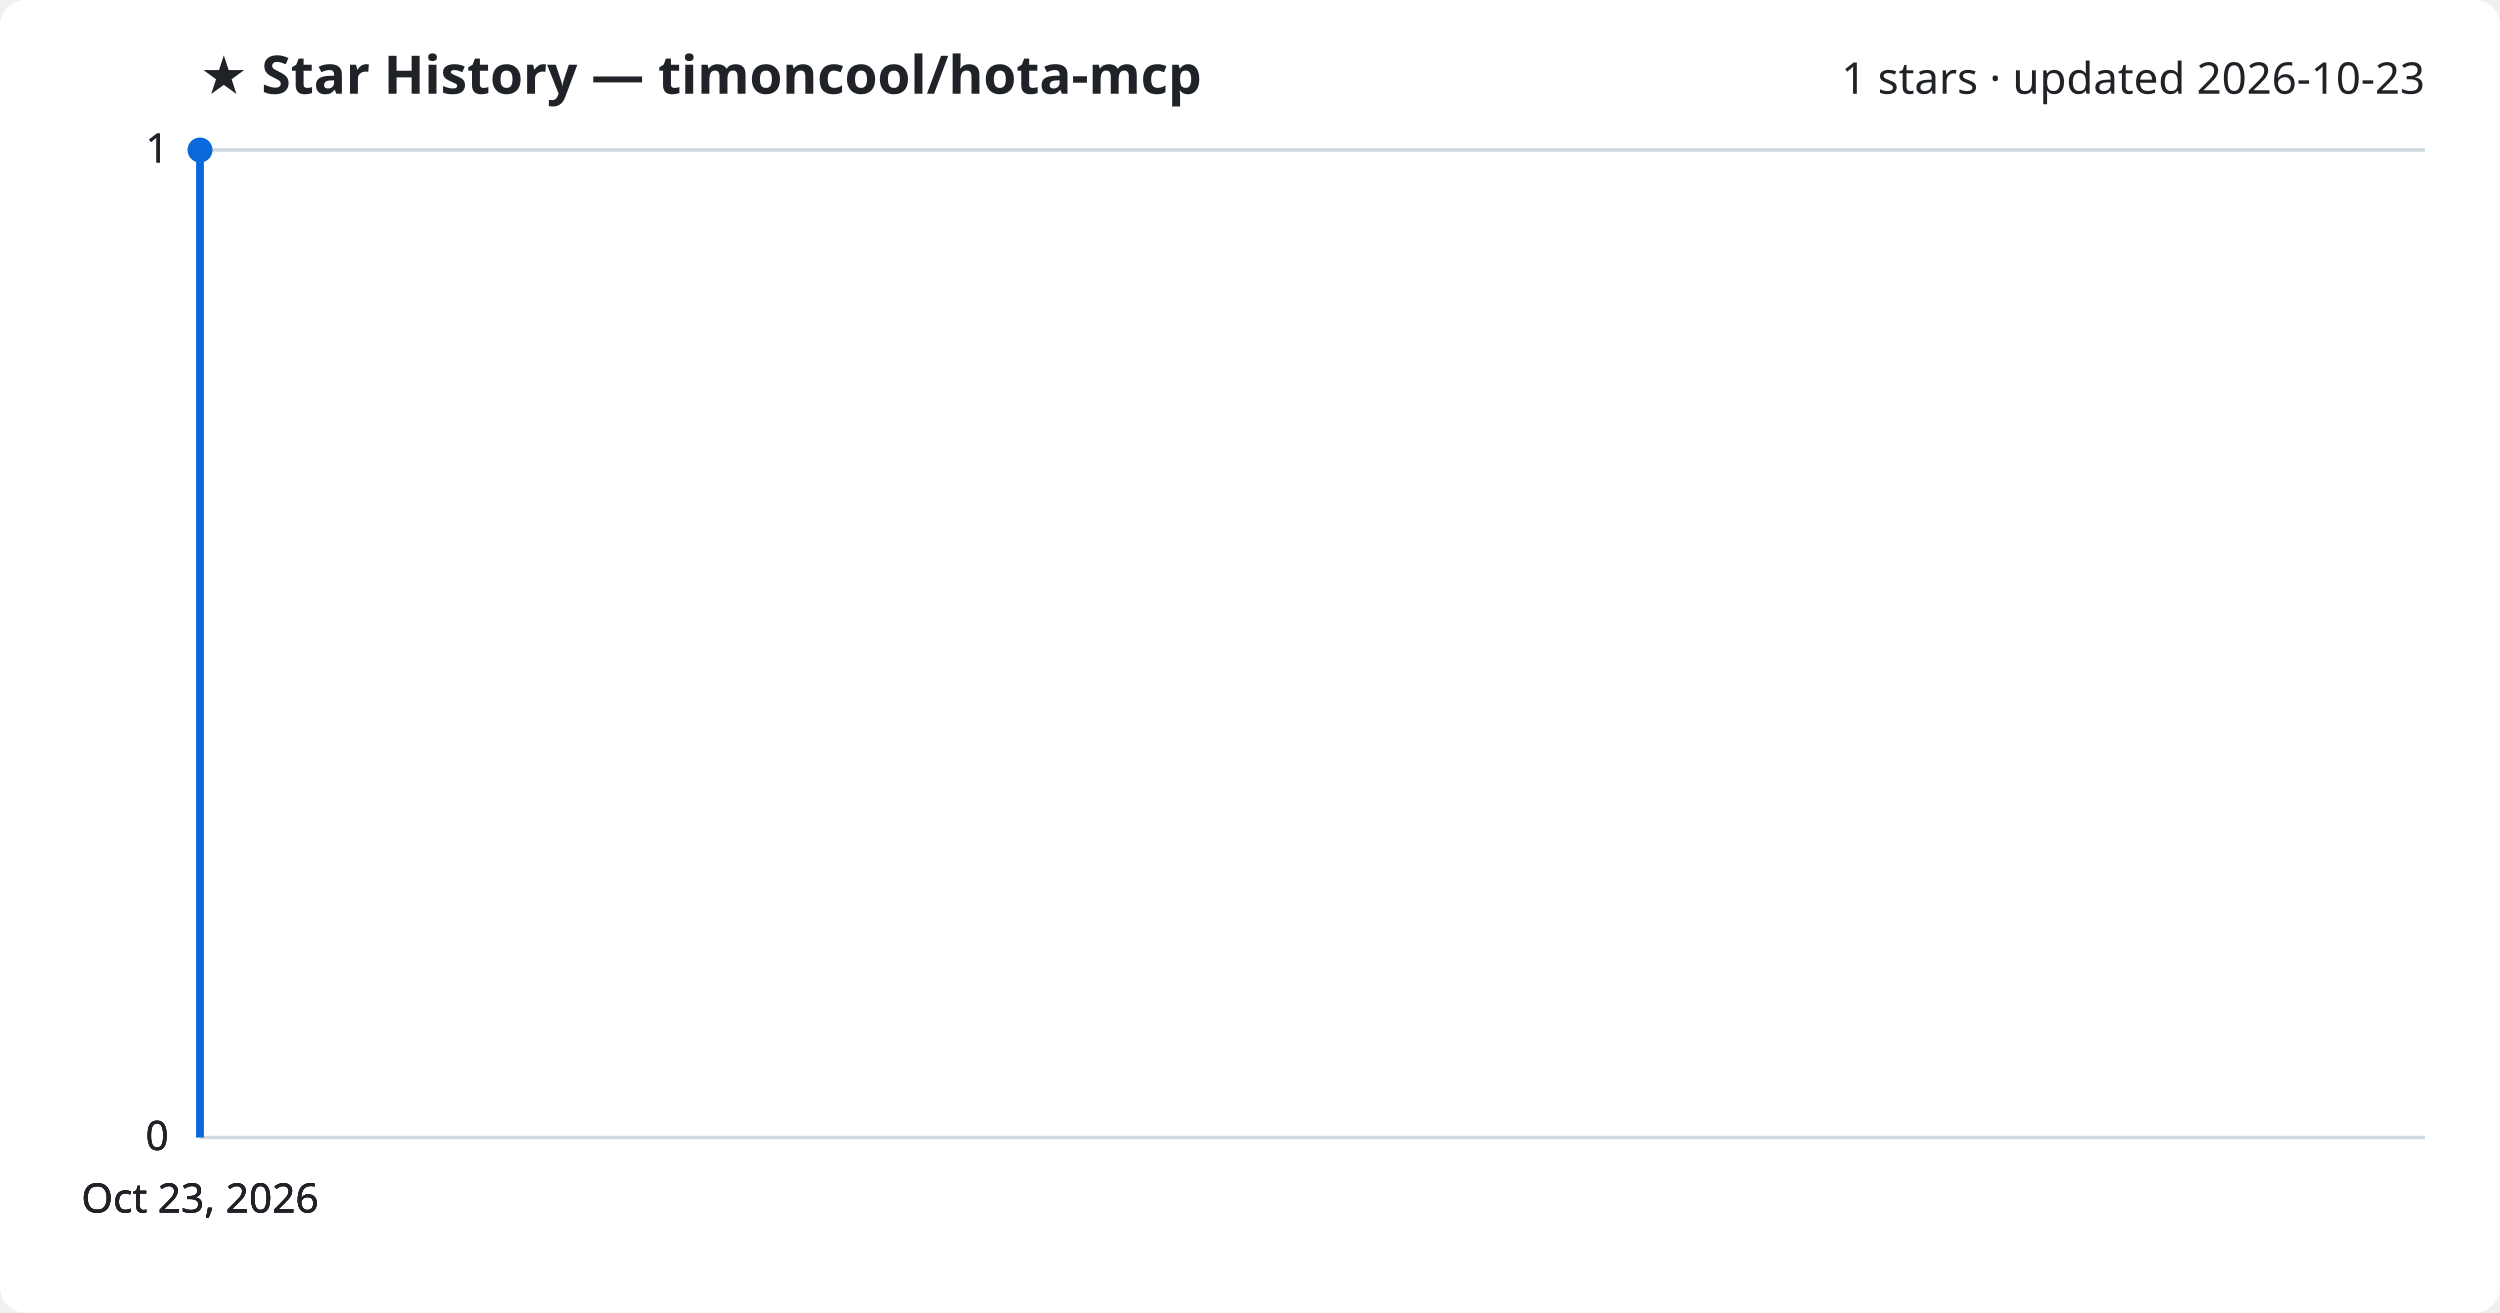
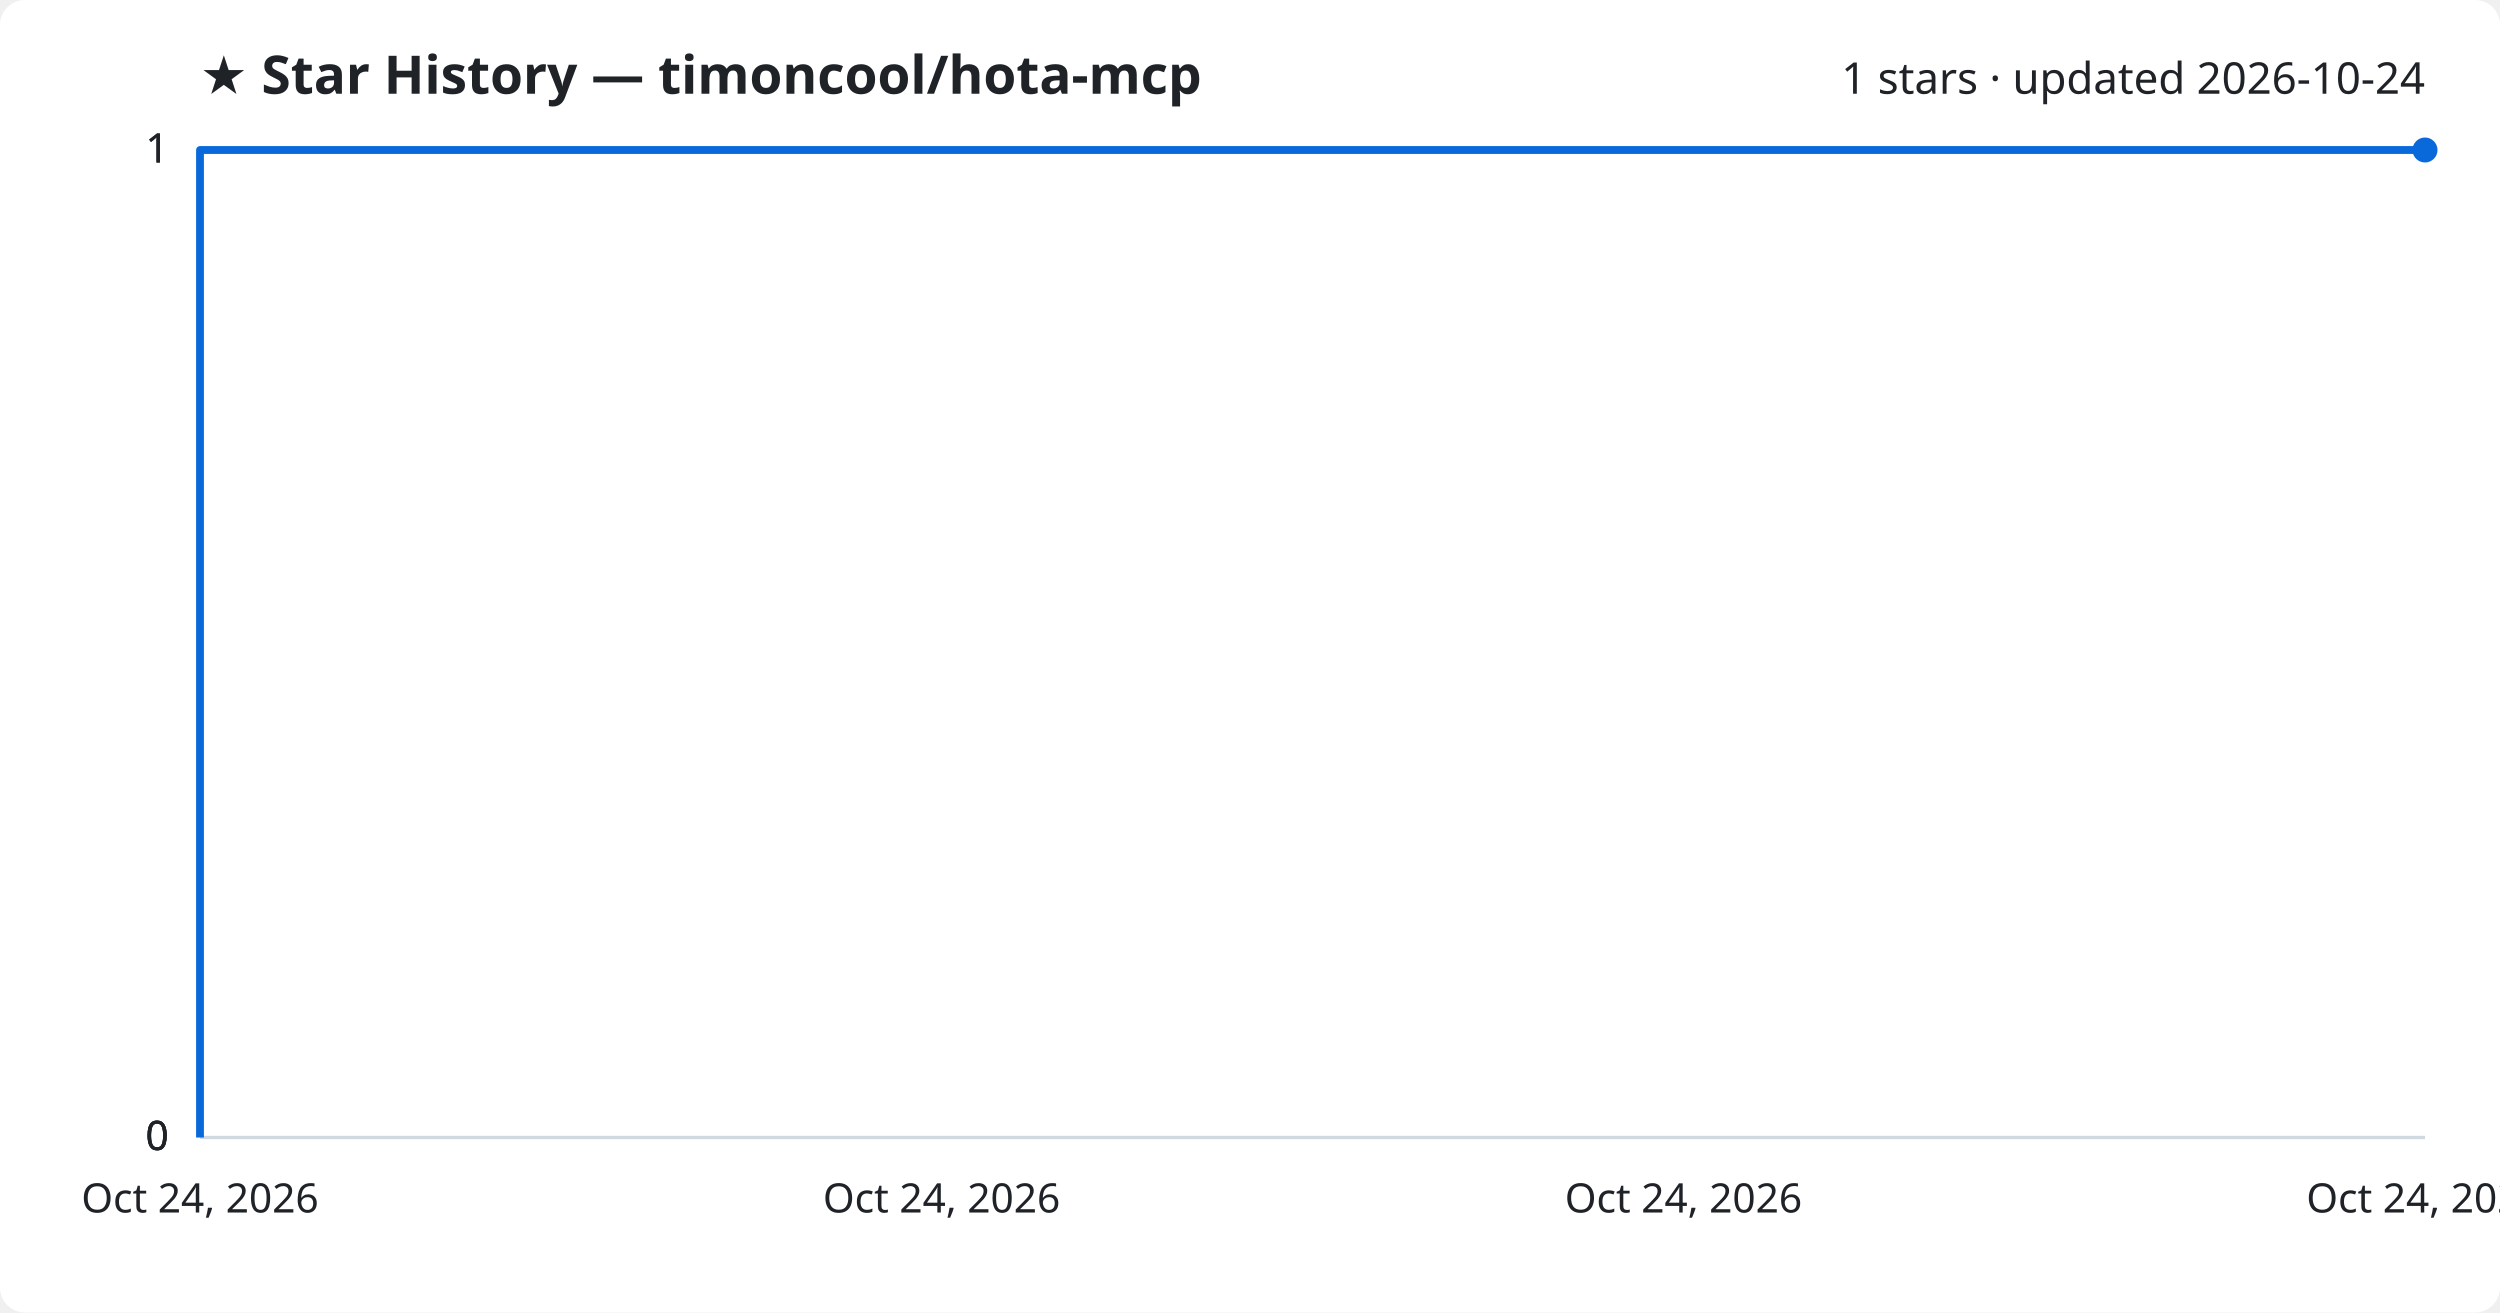
<svg xmlns="http://www.w3.org/2000/svg" viewBox="0 0 800 420" font-family="Segoe UI, sans-serif">
  <rect width="800" height="420" fill="#ffffff" rx="8" />
  <text x="64" y="30" fill="#1f2328" font-size="17" font-weight="700">★ Star History — timoncool/hota-mcp</text>
-   <text x="776" y="30" fill="#1f2328" font-size="14" text-anchor="end">1 stars · updated 2026-10-23</text>
+   <text x="776" y="30" fill="#1f2328" font-size="14" text-anchor="end">1 stars · updated 2026-10-24</text>
  <line x1="64" y1="364.0" x2="776" y2="364.0" stroke="#d1d9e0" stroke-width="1" />
  <text x="54" y="368.0" fill="#1f2328" font-size="13" text-anchor="end">0</text>
  <line x1="64" y1="364.0" x2="776" y2="364.0" stroke="#d1d9e0" stroke-width="1" />
  <text x="54" y="368.0" fill="#1f2328" font-size="13" text-anchor="end">0</text>
  <line x1="64" y1="364.0" x2="776" y2="364.0" stroke="#d1d9e0" stroke-width="1" />
  <text x="54" y="368.0" fill="#1f2328" font-size="13" text-anchor="end">0</text>
  <line x1="64" y1="48.0" x2="776" y2="48.0" stroke="#d1d9e0" stroke-width="1" />
  <text x="54" y="52.0" fill="#1f2328" font-size="13" text-anchor="end">1</text>
  <line x1="64" y1="48.0" x2="776" y2="48.0" stroke="#d1d9e0" stroke-width="1" />
  <text x="54" y="52.0" fill="#1f2328" font-size="13" text-anchor="end">1</text>
-   <path d="M64.0,364.0 L64.0,48.0 L64.0,48.0" fill="none" stroke="#0969da" stroke-width="2.5" stroke-linejoin="round" />
-   <circle cx="64.0" cy="48.0" r="4" fill="#0969da" />
-   <text x="64.0" y="388" fill="#1f2328" font-size="13" text-anchor="middle">Oct 23, 2026</text>
-   <text x="64.0" y="388" fill="#1f2328" font-size="13" text-anchor="middle">Oct 23, 2026</text>
-   <text x="64.0" y="388" fill="#1f2328" font-size="13" text-anchor="middle">Oct 23, 2026</text>
-   <text x="64.0" y="388" fill="#1f2328" font-size="13" text-anchor="middle">Oct 23, 2026</text>
+   <path d="M64.0,364.0 L64.0,48.0 L776.0,48.0" fill="none" stroke="#0969da" stroke-width="2.5" stroke-linejoin="round" />
+   <circle cx="776.0" cy="48.0" r="4" fill="#0969da" />
+   <text x="64.0" y="388" fill="#1f2328" font-size="13" text-anchor="middle">Oct 24, 2026</text>
+   <text x="301.3" y="388" fill="#1f2328" font-size="13" text-anchor="middle">Oct 24, 2026</text>
+   <text x="538.7" y="388" fill="#1f2328" font-size="13" text-anchor="middle">Oct 24, 2026</text>
+   <text x="776.0" y="388" fill="#1f2328" font-size="13" text-anchor="middle">Oct 24, 2026</text>
</svg>
